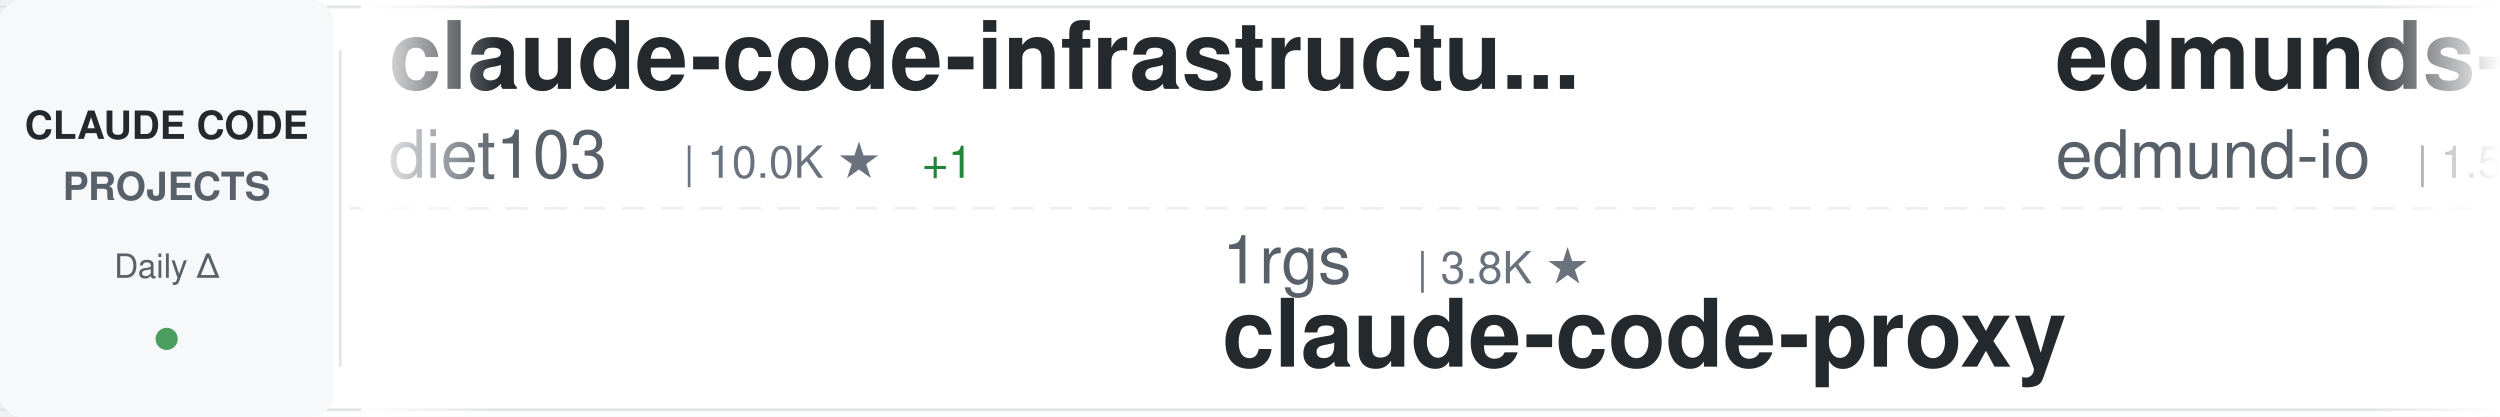
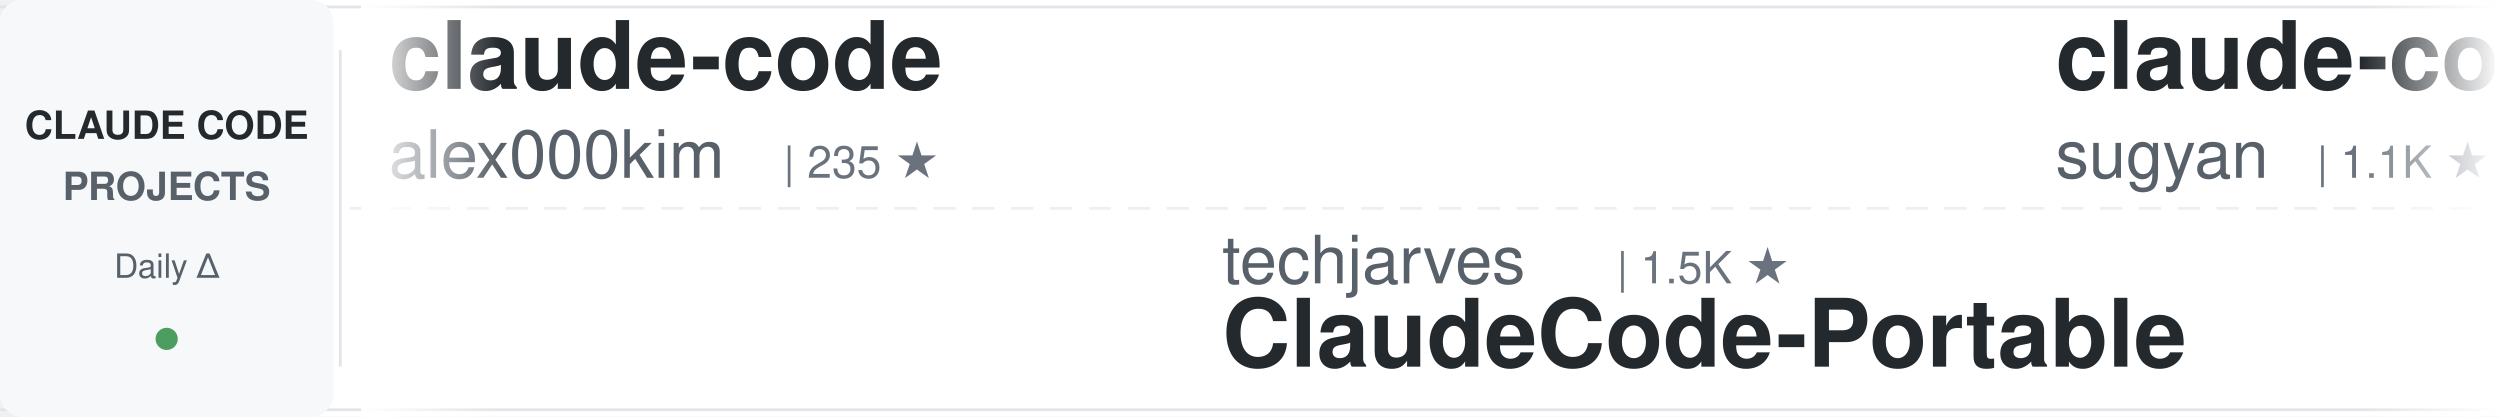
<svg xmlns="http://www.w3.org/2000/svg" width="900" height="150">
  <defs>
    <linearGradient id="awesomeLeftFade" x1="0%" y1="0%" x2="100%" y2="0%">
      <stop offset="0%" style="stop-color:#ffffff;stop-opacity:1" />
      <stop offset="100%" style="stop-color:#ffffff;stop-opacity:0" />
    </linearGradient>
    <linearGradient id="awesomeRightFade" x1="0%" y1="0%" x2="100%" y2="0%">
      <stop offset="0%" style="stop-color:#ffffff;stop-opacity:0" />
      <stop offset="100%" style="stop-color:#ffffff;stop-opacity:1" />
    </linearGradient>
  </defs>
  <rect width="900" height="150" fill="#ffffff" rx="8" />
  <rect x="0" y="2" width="900" height="1" fill="#e1e4e8" />
  <rect x="0" y="147" width="900" height="1" fill="#e1e4e8" />
  <line x1="0" y1="75" x2="900" y2="75" stroke="#e1e4e8" stroke-width="1" stroke-dasharray="8 6" opacity="0.6" />
  <rect x="0" y="0" width="120" height="150" fill="#f6f8fa" rx="8" />
  <text x="60" y="50" font-family="-apple-system, BlinkMacSystemFont, 'Segoe UI', Helvetica, Arial, sans-serif" font-size="14" font-weight="600" fill="#24292e" text-anchor="middle">CLAUDE CODE</text>
  <text x="60" y="72" font-family="-apple-system, BlinkMacSystemFont, 'Segoe UI', Helvetica, Arial, sans-serif" font-size="14" font-weight="600" fill="#586069" text-anchor="middle">PROJECTS</text>
  <text x="60" y="100" font-family="-apple-system, BlinkMacSystemFont, 'Segoe UI', Helvetica, Arial, sans-serif" font-size="12" font-weight="500" fill="#586069" text-anchor="middle">Daily Δ</text>
  <circle cx="60" cy="122" r="4" fill="#22863a" opacity="0.8" />
  <rect x="122" y="18" width="1" height="114" fill="#e1e4e8" />
  <clipPath id="awesomeTickerClip">
    <rect x="130" y="0" width="770" height="150" />
  </clipPath>
  <g clip-path="url(#awesomeTickerClip)">
    <g id="awesomeTickerItems">
      <animateTransform attributeName="transform" attributeType="XML" type="translate" from="0 0" to="-3000 0" dur="54s" repeatCount="indefinite" />
      <g transform="translate(0, 0)">
-         <text x="140" y="32" font-family="-apple-system, BlinkMacSystemFont, 'Segoe UI', Helvetica, Arial, sans-serif" font-size="34" font-weight="600" fill="#24292e">claude-code-infrastructu...</text>
-         <text x="140" y="64" font-family="-apple-system, BlinkMacSystemFont, 'Segoe UI', Helvetica, Arial, sans-serif" font-size="24" font-weight="400" fill="#586069">diet103</text>
-         <text x="246" y="64" font-family="-apple-system, BlinkMacSystemFont, 'Segoe UI', Helvetica, Arial, sans-serif" font-size="16" font-weight="500" fill="#6a737d">| 10.0K ★</text>
-         <text x="332" y="64" font-family="-apple-system, BlinkMacSystemFont, 'Segoe UI', Helvetica, Arial, sans-serif" font-size="16" font-weight="500" fill="#22863a"> +1</text>
+         <text x="140" y="32" font-family="-apple-system, BlinkMacSystemFont, 'Segoe UI', Helvetica, Arial, sans-serif" font-size="34" font-weight="600" fill="#24292e">claude-code</text>
+         <text x="140" y="64" font-family="-apple-system, BlinkMacSystemFont, 'Segoe UI', Helvetica, Arial, sans-serif" font-size="24" font-weight="400" fill="#586069">alex000kim</text>
+         <text x="282" y="64" font-family="-apple-system, BlinkMacSystemFont, 'Segoe UI', Helvetica, Arial, sans-serif" font-size="16" font-weight="500" fill="#6a737d">| 235 ★</text>
      </g>
      <g transform="translate(300, 0)">
-         <text x="140" y="102" font-family="-apple-system, BlinkMacSystemFont, 'Segoe UI', Helvetica, Arial, sans-serif" font-size="24" font-weight="400" fill="#586069">1rgs</text>
-         <text x="210" y="102" font-family="-apple-system, BlinkMacSystemFont, 'Segoe UI', Helvetica, Arial, sans-serif" font-size="16" font-weight="500" fill="#6a737d">| 3.8K ★</text>
-         <text x="140" y="132" font-family="-apple-system, BlinkMacSystemFont, 'Segoe UI', Helvetica, Arial, sans-serif" font-size="34" font-weight="600" fill="#24292e">claude-code-proxy</text>
+         <text x="140" y="102" font-family="-apple-system, BlinkMacSystemFont, 'Segoe UI', Helvetica, Arial, sans-serif" font-size="24" font-weight="400" fill="#586069">techjarves</text>
+         <text x="282" y="102" font-family="-apple-system, BlinkMacSystemFont, 'Segoe UI', Helvetica, Arial, sans-serif" font-size="16" font-weight="500" fill="#6a737d">| 1.5K ★</text>
+         <text x="140" y="132" font-family="-apple-system, BlinkMacSystemFont, 'Segoe UI', Helvetica, Arial, sans-serif" font-size="34" font-weight="600" fill="#24292e">ClaudeCode-Portable</text>
      </g>
      <g transform="translate(600, 0)">
-         <text x="140" y="32" font-family="-apple-system, BlinkMacSystemFont, 'Segoe UI', Helvetica, Arial, sans-serif" font-size="34" font-weight="600" fill="#24292e">edmunds-claude-code</text>
-         <text x="140" y="64" font-family="-apple-system, BlinkMacSystemFont, 'Segoe UI', Helvetica, Arial, sans-serif" font-size="24" font-weight="400" fill="#586069">edmund-io</text>
-         <text x="270" y="64" font-family="-apple-system, BlinkMacSystemFont, 'Segoe UI', Helvetica, Arial, sans-serif" font-size="16" font-weight="500" fill="#6a737d">| 1.5K ★</text>
+         <text x="140" y="32" font-family="-apple-system, BlinkMacSystemFont, 'Segoe UI', Helvetica, Arial, sans-serif" font-size="34" font-weight="600" fill="#24292e">claude-code-webui</text>
+         <text x="140" y="64" font-family="-apple-system, BlinkMacSystemFont, 'Segoe UI', Helvetica, Arial, sans-serif" font-size="24" font-weight="400" fill="#586069">sugyan</text>
+         <text x="234" y="64" font-family="-apple-system, BlinkMacSystemFont, 'Segoe UI', Helvetica, Arial, sans-serif" font-size="16" font-weight="500" fill="#6a737d">| 1.1K ★</text>
      </g>
      <g transform="translate(900, 0)">
-         <text x="140" y="102" font-family="-apple-system, BlinkMacSystemFont, 'Segoe UI', Helvetica, Arial, sans-serif" font-size="24" font-weight="400" fill="#586069">claude-code-best</text>
-         <text x="354" y="102" font-family="-apple-system, BlinkMacSystemFont, 'Segoe UI', Helvetica, Arial, sans-serif" font-size="16" font-weight="500" fill="#6a737d">| 22.8K ★</text>
-         <text x="440" y="102" font-family="-apple-system, BlinkMacSystemFont, 'Segoe UI', Helvetica, Arial, sans-serif" font-size="16" font-weight="500" fill="#22863a"> +2</text>
+         <text x="140" y="102" font-family="-apple-system, BlinkMacSystemFont, 'Segoe UI', Helvetica, Arial, sans-serif" font-size="24" font-weight="400" fill="#586069">Windy3f3f3f3f</text>
+         <text x="318" y="102" font-family="-apple-system, BlinkMacSystemFont, 'Segoe UI', Helvetica, Arial, sans-serif" font-size="16" font-weight="500" fill="#6a737d">| 2.7K ★</text>
+         <text x="140" y="132" font-family="-apple-system, BlinkMacSystemFont, 'Segoe UI', Helvetica, Arial, sans-serif" font-size="34" font-weight="600" fill="#24292e">claude-code-from-scratch</text>
+       </g>
+       <g transform="translate(1200, 0)">
+         <text x="140" y="32" font-family="-apple-system, BlinkMacSystemFont, 'Segoe UI', Helvetica, Arial, sans-serif" font-size="34" font-weight="600" fill="#24292e">Claude-Code-Source-Study</text>
+         <text x="140" y="64" font-family="-apple-system, BlinkMacSystemFont, 'Segoe UI', Helvetica, Arial, sans-serif" font-size="24" font-weight="400" fill="#586069">luyao618</text>
+         <text x="258" y="64" font-family="-apple-system, BlinkMacSystemFont, 'Segoe UI', Helvetica, Arial, sans-serif" font-size="16" font-weight="500" fill="#6a737d">| 1.7K ★</text>
+       </g>
+       <g transform="translate(1500, 0)">
+         <text x="140" y="102" font-family="-apple-system, BlinkMacSystemFont, 'Segoe UI', Helvetica, Arial, sans-serif" font-size="24" font-weight="400" fill="#586069">ochamber</text>
+         <text x="258" y="102" font-family="-apple-system, BlinkMacSystemFont, 'Segoe UI', Helvetica, Arial, sans-serif" font-size="16" font-weight="500" fill="#6a737d">| 5 ★</text>
+         <text x="308" y="102" font-family="-apple-system, BlinkMacSystemFont, 'Segoe UI', Helvetica, Arial, sans-serif" font-size="16" font-weight="500" fill="#22863a"> +1</text>
        <text x="140" y="132" font-family="-apple-system, BlinkMacSystemFont, 'Segoe UI', Helvetica, Arial, sans-serif" font-size="34" font-weight="600" fill="#24292e">claude-code</text>
      </g>
-       <g transform="translate(1200, 0)">
-         <text x="140" y="32" font-family="-apple-system, BlinkMacSystemFont, 'Segoe UI', Helvetica, Arial, sans-serif" font-size="34" font-weight="600" fill="#24292e">my-claude-code-setup</text>
-         <text x="140" y="64" font-family="-apple-system, BlinkMacSystemFont, 'Segoe UI', Helvetica, Arial, sans-serif" font-size="24" font-weight="400" fill="#586069">centminmod</text>
-         <text x="282" y="64" font-family="-apple-system, BlinkMacSystemFont, 'Segoe UI', Helvetica, Arial, sans-serif" font-size="16" font-weight="500" fill="#6a737d">| 2.6K ★</text>
-       </g>
-       <g transform="translate(1500, 0)">
-         <text x="140" y="102" font-family="-apple-system, BlinkMacSystemFont, 'Segoe UI', Helvetica, Arial, sans-serif" font-size="24" font-weight="400" fill="#586069">digitalsamba</text>
-         <text x="306" y="102" font-family="-apple-system, BlinkMacSystemFont, 'Segoe UI', Helvetica, Arial, sans-serif" font-size="16" font-weight="500" fill="#6a737d">| 2.1K ★</text>
-         <text x="383" y="102" font-family="-apple-system, BlinkMacSystemFont, 'Segoe UI', Helvetica, Arial, sans-serif" font-size="16" font-weight="500" fill="#22863a"> +1</text>
-         <text x="140" y="132" font-family="-apple-system, BlinkMacSystemFont, 'Segoe UI', Helvetica, Arial, sans-serif" font-size="34" font-weight="600" fill="#24292e">claude-code-video-toolki...</text>
-       </g>
      <g transform="translate(1800, 0)">
-         <text x="140" y="32" font-family="-apple-system, BlinkMacSystemFont, 'Segoe UI', Helvetica, Arial, sans-serif" font-size="34" font-weight="600" fill="#24292e">collection-claude-code-s...</text>
-         <text x="140" y="64" font-family="-apple-system, BlinkMacSystemFont, 'Segoe UI', Helvetica, Arial, sans-serif" font-size="24" font-weight="400" fill="#586069">chauncygu</text>
-         <text x="270" y="64" font-family="-apple-system, BlinkMacSystemFont, 'Segoe UI', Helvetica, Arial, sans-serif" font-size="16" font-weight="500" fill="#6a737d">| 2.8K ★</text>
+         <text x="140" y="32" font-family="-apple-system, BlinkMacSystemFont, 'Segoe UI', Helvetica, Arial, sans-serif" font-size="34" font-weight="600" fill="#24292e">sc-claude-code-files</text>
+         <text x="140" y="64" font-family="-apple-system, BlinkMacSystemFont, 'Segoe UI', Helvetica, Arial, sans-serif" font-size="24" font-weight="400" fill="#586069">https-deeplearning-ai</text>
+         <text x="414" y="64" font-family="-apple-system, BlinkMacSystemFont, 'Segoe UI', Helvetica, Arial, sans-serif" font-size="16" font-weight="500" fill="#6a737d">| 554 ★</text>
      </g>
      <g transform="translate(2100, 0)">
-         <text x="140" y="102" font-family="-apple-system, BlinkMacSystemFont, 'Segoe UI', Helvetica, Arial, sans-serif" font-size="24" font-weight="400" fill="#586069">Cranot</text>
-         <text x="234" y="102" font-family="-apple-system, BlinkMacSystemFont, 'Segoe UI', Helvetica, Arial, sans-serif" font-size="16" font-weight="500" fill="#6a737d">| 2.9K ★</text>
-         <text x="140" y="132" font-family="-apple-system, BlinkMacSystemFont, 'Segoe UI', Helvetica, Arial, sans-serif" font-size="34" font-weight="600" fill="#24292e">claude-code-guide</text>
+         <text x="140" y="102" font-family="-apple-system, BlinkMacSystemFont, 'Segoe UI', Helvetica, Arial, sans-serif" font-size="24" font-weight="400" fill="#586069">isboyjc</text>
+         <text x="246" y="102" font-family="-apple-system, BlinkMacSystemFont, 'Segoe UI', Helvetica, Arial, sans-serif" font-size="16" font-weight="500" fill="#6a737d">| 162 ★</text>
+         <text x="140" y="132" font-family="-apple-system, BlinkMacSystemFont, 'Segoe UI', Helvetica, Arial, sans-serif" font-size="34" font-weight="600" fill="#24292e">claude-code</text>
      </g>
      <g transform="translate(2400, 0)">
-         <text x="140" y="32" font-family="-apple-system, BlinkMacSystemFont, 'Segoe UI', Helvetica, Arial, sans-serif" font-size="34" font-weight="600" fill="#24292e">claude-code-system-promp...</text>
-         <text x="140" y="64" font-family="-apple-system, BlinkMacSystemFont, 'Segoe UI', Helvetica, Arial, sans-serif" font-size="24" font-weight="400" fill="#586069">Piebald-AI</text>
-         <text x="282" y="64" font-family="-apple-system, BlinkMacSystemFont, 'Segoe UI', Helvetica, Arial, sans-serif" font-size="16" font-weight="500" fill="#6a737d">| 12.8K ★</text>
-         <text x="368" y="64" font-family="-apple-system, BlinkMacSystemFont, 'Segoe UI', Helvetica, Arial, sans-serif" font-size="16" font-weight="500" fill="#22863a"> +3</text>
+         <text x="140" y="32" font-family="-apple-system, BlinkMacSystemFont, 'Segoe UI', Helvetica, Arial, sans-serif" font-size="34" font-weight="600" fill="#24292e">claude-code-rev</text>
+         <text x="140" y="64" font-family="-apple-system, BlinkMacSystemFont, 'Segoe UI', Helvetica, Arial, sans-serif" font-size="24" font-weight="400" fill="#586069">oboard</text>
+         <text x="234" y="64" font-family="-apple-system, BlinkMacSystemFont, 'Segoe UI', Helvetica, Arial, sans-serif" font-size="16" font-weight="500" fill="#6a737d">| 3.3K ★</text>
      </g>
      <g transform="translate(2700, 0)">
-         <text x="140" y="102" font-family="-apple-system, BlinkMacSystemFont, 'Segoe UI', Helvetica, Arial, sans-serif" font-size="24" font-weight="400" fill="#586069">alejandrobalderas</text>
-         <text x="366" y="102" font-family="-apple-system, BlinkMacSystemFont, 'Segoe UI', Helvetica, Arial, sans-serif" font-size="16" font-weight="500" fill="#6a737d">| 2.9K ★</text>
-         <text x="140" y="132" font-family="-apple-system, BlinkMacSystemFont, 'Segoe UI', Helvetica, Arial, sans-serif" font-size="34" font-weight="600" fill="#24292e">claude-code-from-source</text>
+         <text x="140" y="102" font-family="-apple-system, BlinkMacSystemFont, 'Segoe UI', Helvetica, Arial, sans-serif" font-size="24" font-weight="400" fill="#586069">pengchengneo</text>
+         <text x="306" y="102" font-family="-apple-system, BlinkMacSystemFont, 'Segoe UI', Helvetica, Arial, sans-serif" font-size="16" font-weight="500" fill="#6a737d">| 1.8K ★</text>
+         <text x="140" y="132" font-family="-apple-system, BlinkMacSystemFont, 'Segoe UI', Helvetica, Arial, sans-serif" font-size="34" font-weight="600" fill="#24292e">Claude-Code</text>
      </g>
      <g transform="translate(3000, 0)">
-         <text x="140" y="32" font-family="-apple-system, BlinkMacSystemFont, 'Segoe UI', Helvetica, Arial, sans-serif" font-size="34" font-weight="600" fill="#24292e">claude-code-infrastructu...</text>
-         <text x="140" y="64" font-family="-apple-system, BlinkMacSystemFont, 'Segoe UI', Helvetica, Arial, sans-serif" font-size="24" font-weight="400" fill="#586069">diet103</text>
-         <text x="246" y="64" font-family="-apple-system, BlinkMacSystemFont, 'Segoe UI', Helvetica, Arial, sans-serif" font-size="16" font-weight="500" fill="#6a737d">| 10.0K ★</text>
-         <text x="332" y="64" font-family="-apple-system, BlinkMacSystemFont, 'Segoe UI', Helvetica, Arial, sans-serif" font-size="16" font-weight="500" fill="#22863a"> +1</text>
+         <text x="140" y="32" font-family="-apple-system, BlinkMacSystemFont, 'Segoe UI', Helvetica, Arial, sans-serif" font-size="34" font-weight="600" fill="#24292e">claude-code</text>
+         <text x="140" y="64" font-family="-apple-system, BlinkMacSystemFont, 'Segoe UI', Helvetica, Arial, sans-serif" font-size="24" font-weight="400" fill="#586069">alex000kim</text>
+         <text x="282" y="64" font-family="-apple-system, BlinkMacSystemFont, 'Segoe UI', Helvetica, Arial, sans-serif" font-size="16" font-weight="500" fill="#6a737d">| 235 ★</text>
      </g>
      <g transform="translate(3300, 0)">
-         <text x="140" y="102" font-family="-apple-system, BlinkMacSystemFont, 'Segoe UI', Helvetica, Arial, sans-serif" font-size="24" font-weight="400" fill="#586069">1rgs</text>
-         <text x="210" y="102" font-family="-apple-system, BlinkMacSystemFont, 'Segoe UI', Helvetica, Arial, sans-serif" font-size="16" font-weight="500" fill="#6a737d">| 3.8K ★</text>
-         <text x="140" y="132" font-family="-apple-system, BlinkMacSystemFont, 'Segoe UI', Helvetica, Arial, sans-serif" font-size="34" font-weight="600" fill="#24292e">claude-code-proxy</text>
+         <text x="140" y="102" font-family="-apple-system, BlinkMacSystemFont, 'Segoe UI', Helvetica, Arial, sans-serif" font-size="24" font-weight="400" fill="#586069">techjarves</text>
+         <text x="282" y="102" font-family="-apple-system, BlinkMacSystemFont, 'Segoe UI', Helvetica, Arial, sans-serif" font-size="16" font-weight="500" fill="#6a737d">| 1.5K ★</text>
+         <text x="140" y="132" font-family="-apple-system, BlinkMacSystemFont, 'Segoe UI', Helvetica, Arial, sans-serif" font-size="34" font-weight="600" fill="#24292e">ClaudeCode-Portable</text>
      </g>
      <g transform="translate(3600, 0)">
-         <text x="140" y="32" font-family="-apple-system, BlinkMacSystemFont, 'Segoe UI', Helvetica, Arial, sans-serif" font-size="34" font-weight="600" fill="#24292e">edmunds-claude-code</text>
-         <text x="140" y="64" font-family="-apple-system, BlinkMacSystemFont, 'Segoe UI', Helvetica, Arial, sans-serif" font-size="24" font-weight="400" fill="#586069">edmund-io</text>
-         <text x="270" y="64" font-family="-apple-system, BlinkMacSystemFont, 'Segoe UI', Helvetica, Arial, sans-serif" font-size="16" font-weight="500" fill="#6a737d">| 1.5K ★</text>
+         <text x="140" y="32" font-family="-apple-system, BlinkMacSystemFont, 'Segoe UI', Helvetica, Arial, sans-serif" font-size="34" font-weight="600" fill="#24292e">claude-code-webui</text>
+         <text x="140" y="64" font-family="-apple-system, BlinkMacSystemFont, 'Segoe UI', Helvetica, Arial, sans-serif" font-size="24" font-weight="400" fill="#586069">sugyan</text>
+         <text x="234" y="64" font-family="-apple-system, BlinkMacSystemFont, 'Segoe UI', Helvetica, Arial, sans-serif" font-size="16" font-weight="500" fill="#6a737d">| 1.1K ★</text>
      </g>
      <g transform="translate(3900, 0)">
-         <text x="140" y="102" font-family="-apple-system, BlinkMacSystemFont, 'Segoe UI', Helvetica, Arial, sans-serif" font-size="24" font-weight="400" fill="#586069">claude-code-best</text>
-         <text x="354" y="102" font-family="-apple-system, BlinkMacSystemFont, 'Segoe UI', Helvetica, Arial, sans-serif" font-size="16" font-weight="500" fill="#6a737d">| 22.8K ★</text>
-         <text x="440" y="102" font-family="-apple-system, BlinkMacSystemFont, 'Segoe UI', Helvetica, Arial, sans-serif" font-size="16" font-weight="500" fill="#22863a"> +2</text>
-         <text x="140" y="132" font-family="-apple-system, BlinkMacSystemFont, 'Segoe UI', Helvetica, Arial, sans-serif" font-size="34" font-weight="600" fill="#24292e">claude-code</text>
+         <text x="140" y="102" font-family="-apple-system, BlinkMacSystemFont, 'Segoe UI', Helvetica, Arial, sans-serif" font-size="24" font-weight="400" fill="#586069">Windy3f3f3f3f</text>
+         <text x="318" y="102" font-family="-apple-system, BlinkMacSystemFont, 'Segoe UI', Helvetica, Arial, sans-serif" font-size="16" font-weight="500" fill="#6a737d">| 2.7K ★</text>
+         <text x="140" y="132" font-family="-apple-system, BlinkMacSystemFont, 'Segoe UI', Helvetica, Arial, sans-serif" font-size="34" font-weight="600" fill="#24292e">claude-code-from-scratch</text>
      </g>
    </g>
  </g>
  <rect x="130" y="0" width="50" height="150" fill="url(#awesomeLeftFade)" />
  <rect x="850" y="0" width="50" height="150" fill="url(#awesomeRightFade)" />
</svg>
